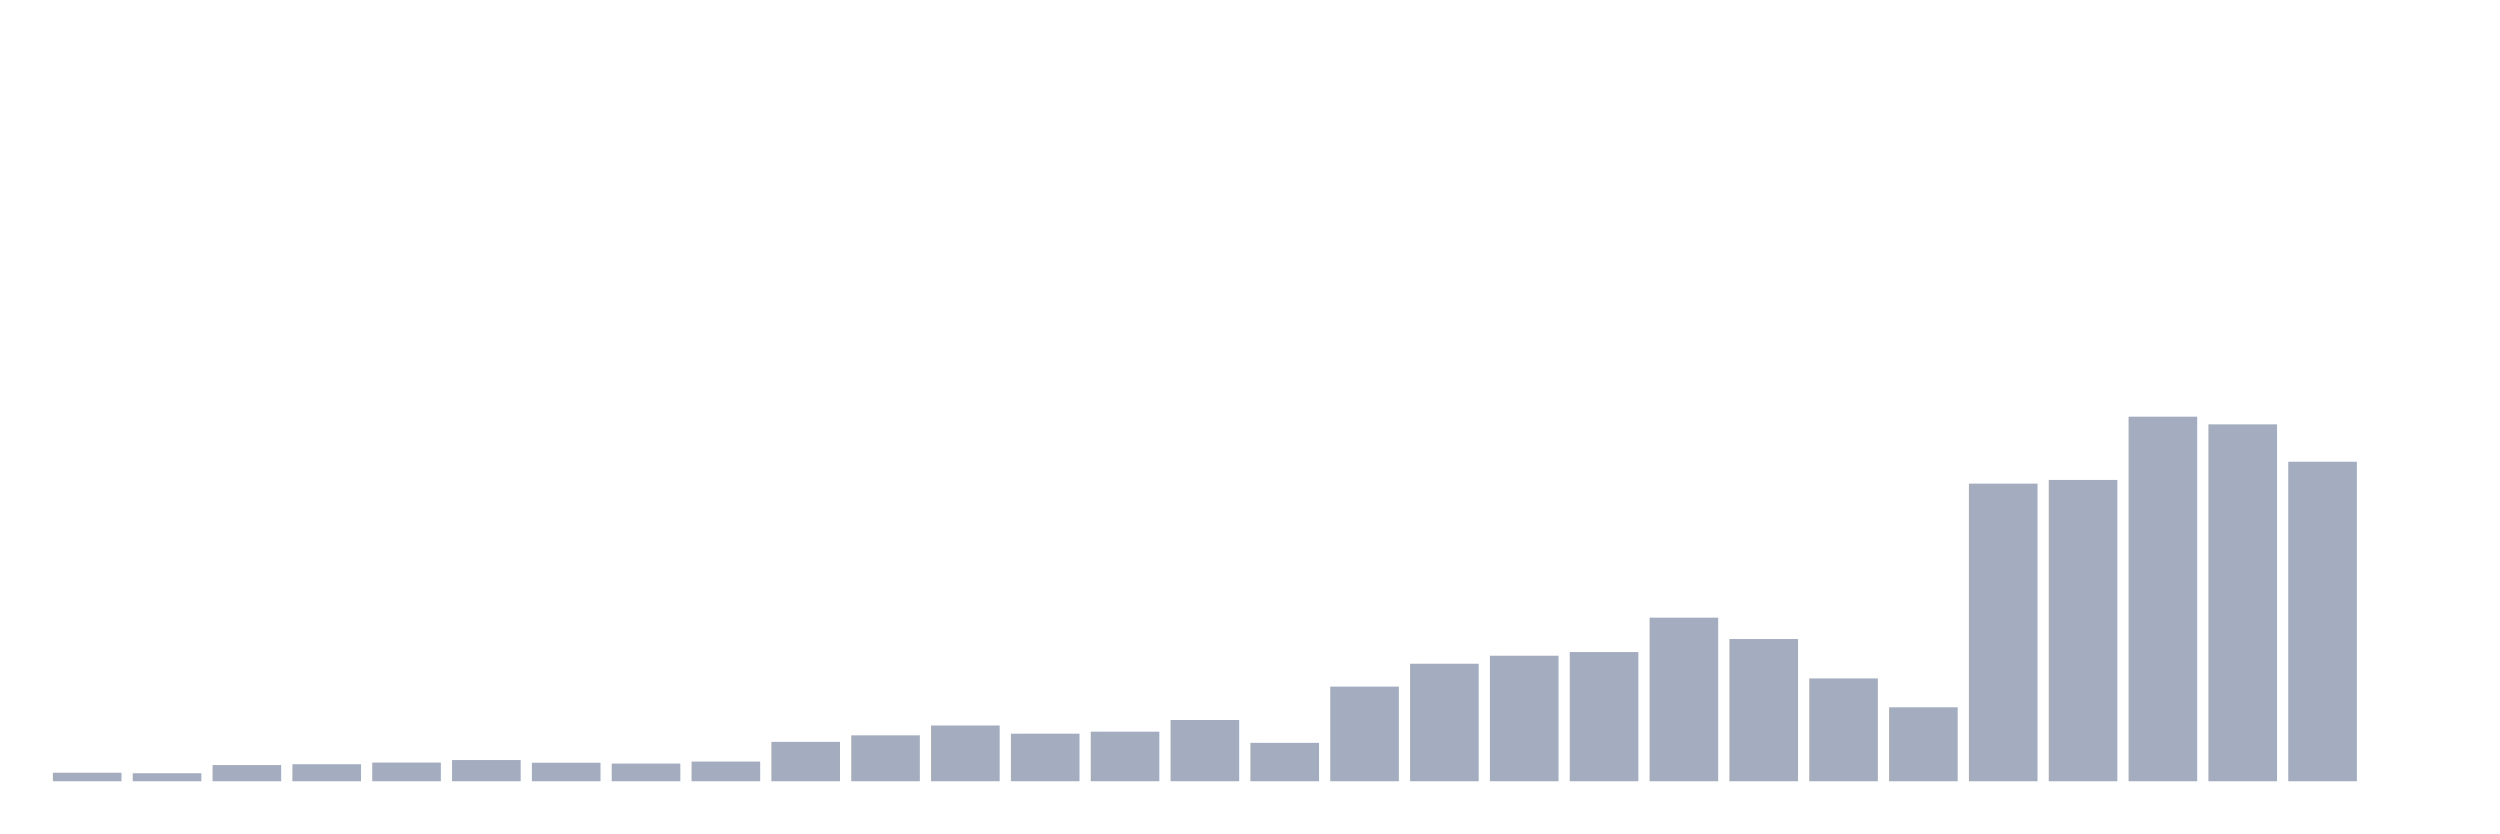
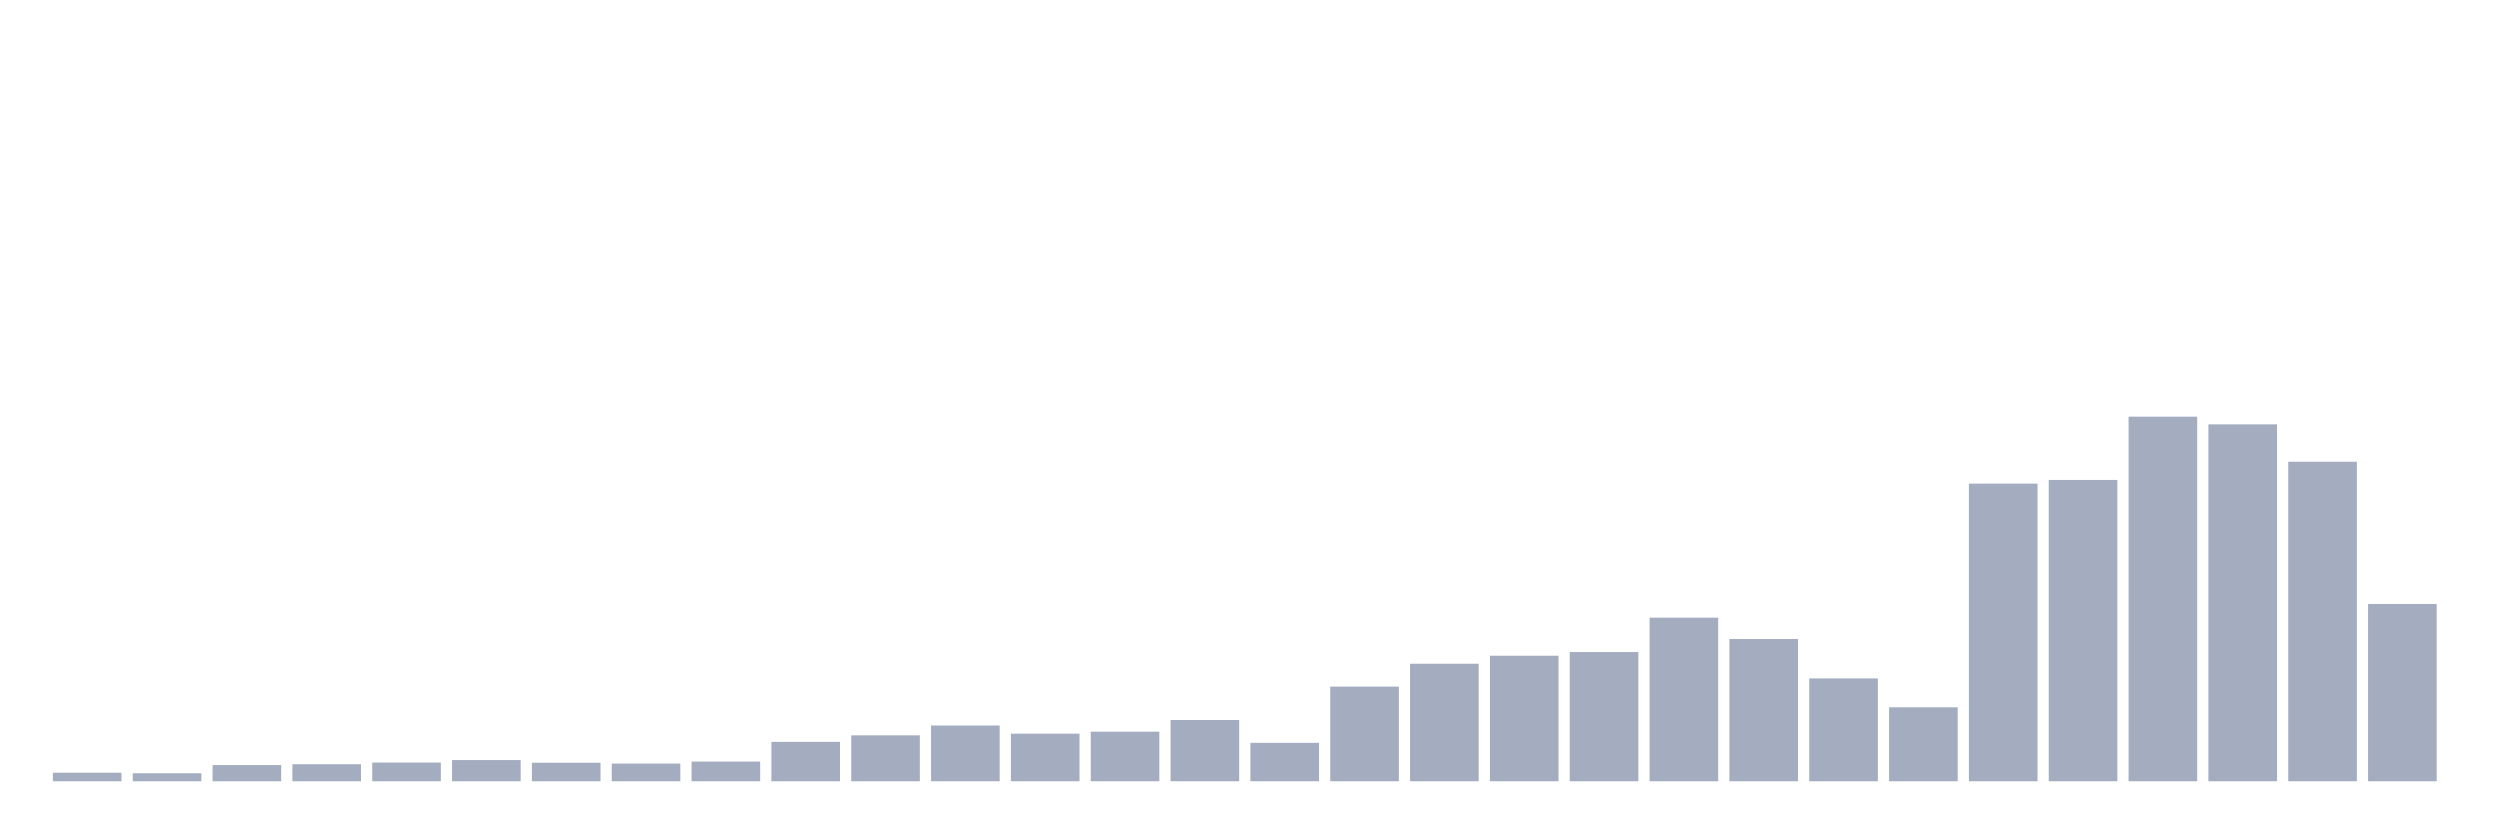
<svg xmlns="http://www.w3.org/2000/svg" viewBox="0 0 480 160">
  <g transform="translate(10,10)">
    <rect class="bar" x="0.153" width="13.175" y="138.365" height="1.635" fill="rgb(164,173,192)" />
    <rect class="bar" x="15.482" width="13.175" y="138.462" height="1.538" fill="rgb(164,173,192)" />
    <rect class="bar" x="30.81" width="13.175" y="136.891" height="3.109" fill="rgb(164,173,192)" />
    <rect class="bar" x="46.138" width="13.175" y="136.731" height="3.269" fill="rgb(164,173,192)" />
    <rect class="bar" x="61.466" width="13.175" y="136.41" height="3.59" fill="rgb(164,173,192)" />
    <rect class="bar" x="76.794" width="13.175" y="135.929" height="4.071" fill="rgb(164,173,192)" />
    <rect class="bar" x="92.123" width="13.175" y="136.442" height="3.558" fill="rgb(164,173,192)" />
    <rect class="bar" x="107.451" width="13.175" y="136.603" height="3.397" fill="rgb(164,173,192)" />
    <rect class="bar" x="122.779" width="13.175" y="136.218" height="3.782" fill="rgb(164,173,192)" />
    <rect class="bar" x="138.107" width="13.175" y="132.436" height="7.564" fill="rgb(164,173,192)" />
    <rect class="bar" x="153.436" width="13.175" y="131.186" height="8.814" fill="rgb(164,173,192)" />
    <rect class="bar" x="168.764" width="13.175" y="129.295" height="10.705" fill="rgb(164,173,192)" />
    <rect class="bar" x="184.092" width="13.175" y="130.865" height="9.135" fill="rgb(164,173,192)" />
    <rect class="bar" x="199.42" width="13.175" y="130.481" height="9.519" fill="rgb(164,173,192)" />
    <rect class="bar" x="214.748" width="13.175" y="128.237" height="11.763" fill="rgb(164,173,192)" />
    <rect class="bar" x="230.077" width="13.175" y="132.628" height="7.372" fill="rgb(164,173,192)" />
    <rect class="bar" x="245.405" width="13.175" y="121.827" height="18.173" fill="rgb(164,173,192)" />
    <rect class="bar" x="260.733" width="13.175" y="117.436" height="22.564" fill="rgb(164,173,192)" />
    <rect class="bar" x="276.061" width="13.175" y="115.897" height="24.103" fill="rgb(164,173,192)" />
    <rect class="bar" x="291.39" width="13.175" y="115.192" height="24.808" fill="rgb(164,173,192)" />
    <rect class="bar" x="306.718" width="13.175" y="108.59" height="31.41" fill="rgb(164,173,192)" />
    <rect class="bar" x="322.046" width="13.175" y="112.692" height="27.308" fill="rgb(164,173,192)" />
    <rect class="bar" x="337.374" width="13.175" y="120.256" height="19.744" fill="rgb(164,173,192)" />
    <rect class="bar" x="352.702" width="13.175" y="125.801" height="14.199" fill="rgb(164,173,192)" />
    <rect class="bar" x="368.031" width="13.175" y="82.853" height="57.147" fill="rgb(164,173,192)" />
    <rect class="bar" x="383.359" width="13.175" y="82.147" height="57.853" fill="rgb(164,173,192)" />
    <rect class="bar" x="398.687" width="13.175" y="70" height="70" fill="rgb(164,173,192)" />
    <rect class="bar" x="414.015" width="13.175" y="71.474" height="68.526" fill="rgb(164,173,192)" />
    <rect class="bar" x="429.344" width="13.175" y="78.654" height="61.346" fill="rgb(164,173,192)" />
-     <rect class="bar" x="444.672" width="13.175" y="140" height="0" fill="rgb(164,173,192)" />
+     <rect class="bar" x="444.672" width="13.175" y="105.962" height="34.038" fill="rgb(164,173,192)" />
  </g>
</svg>
